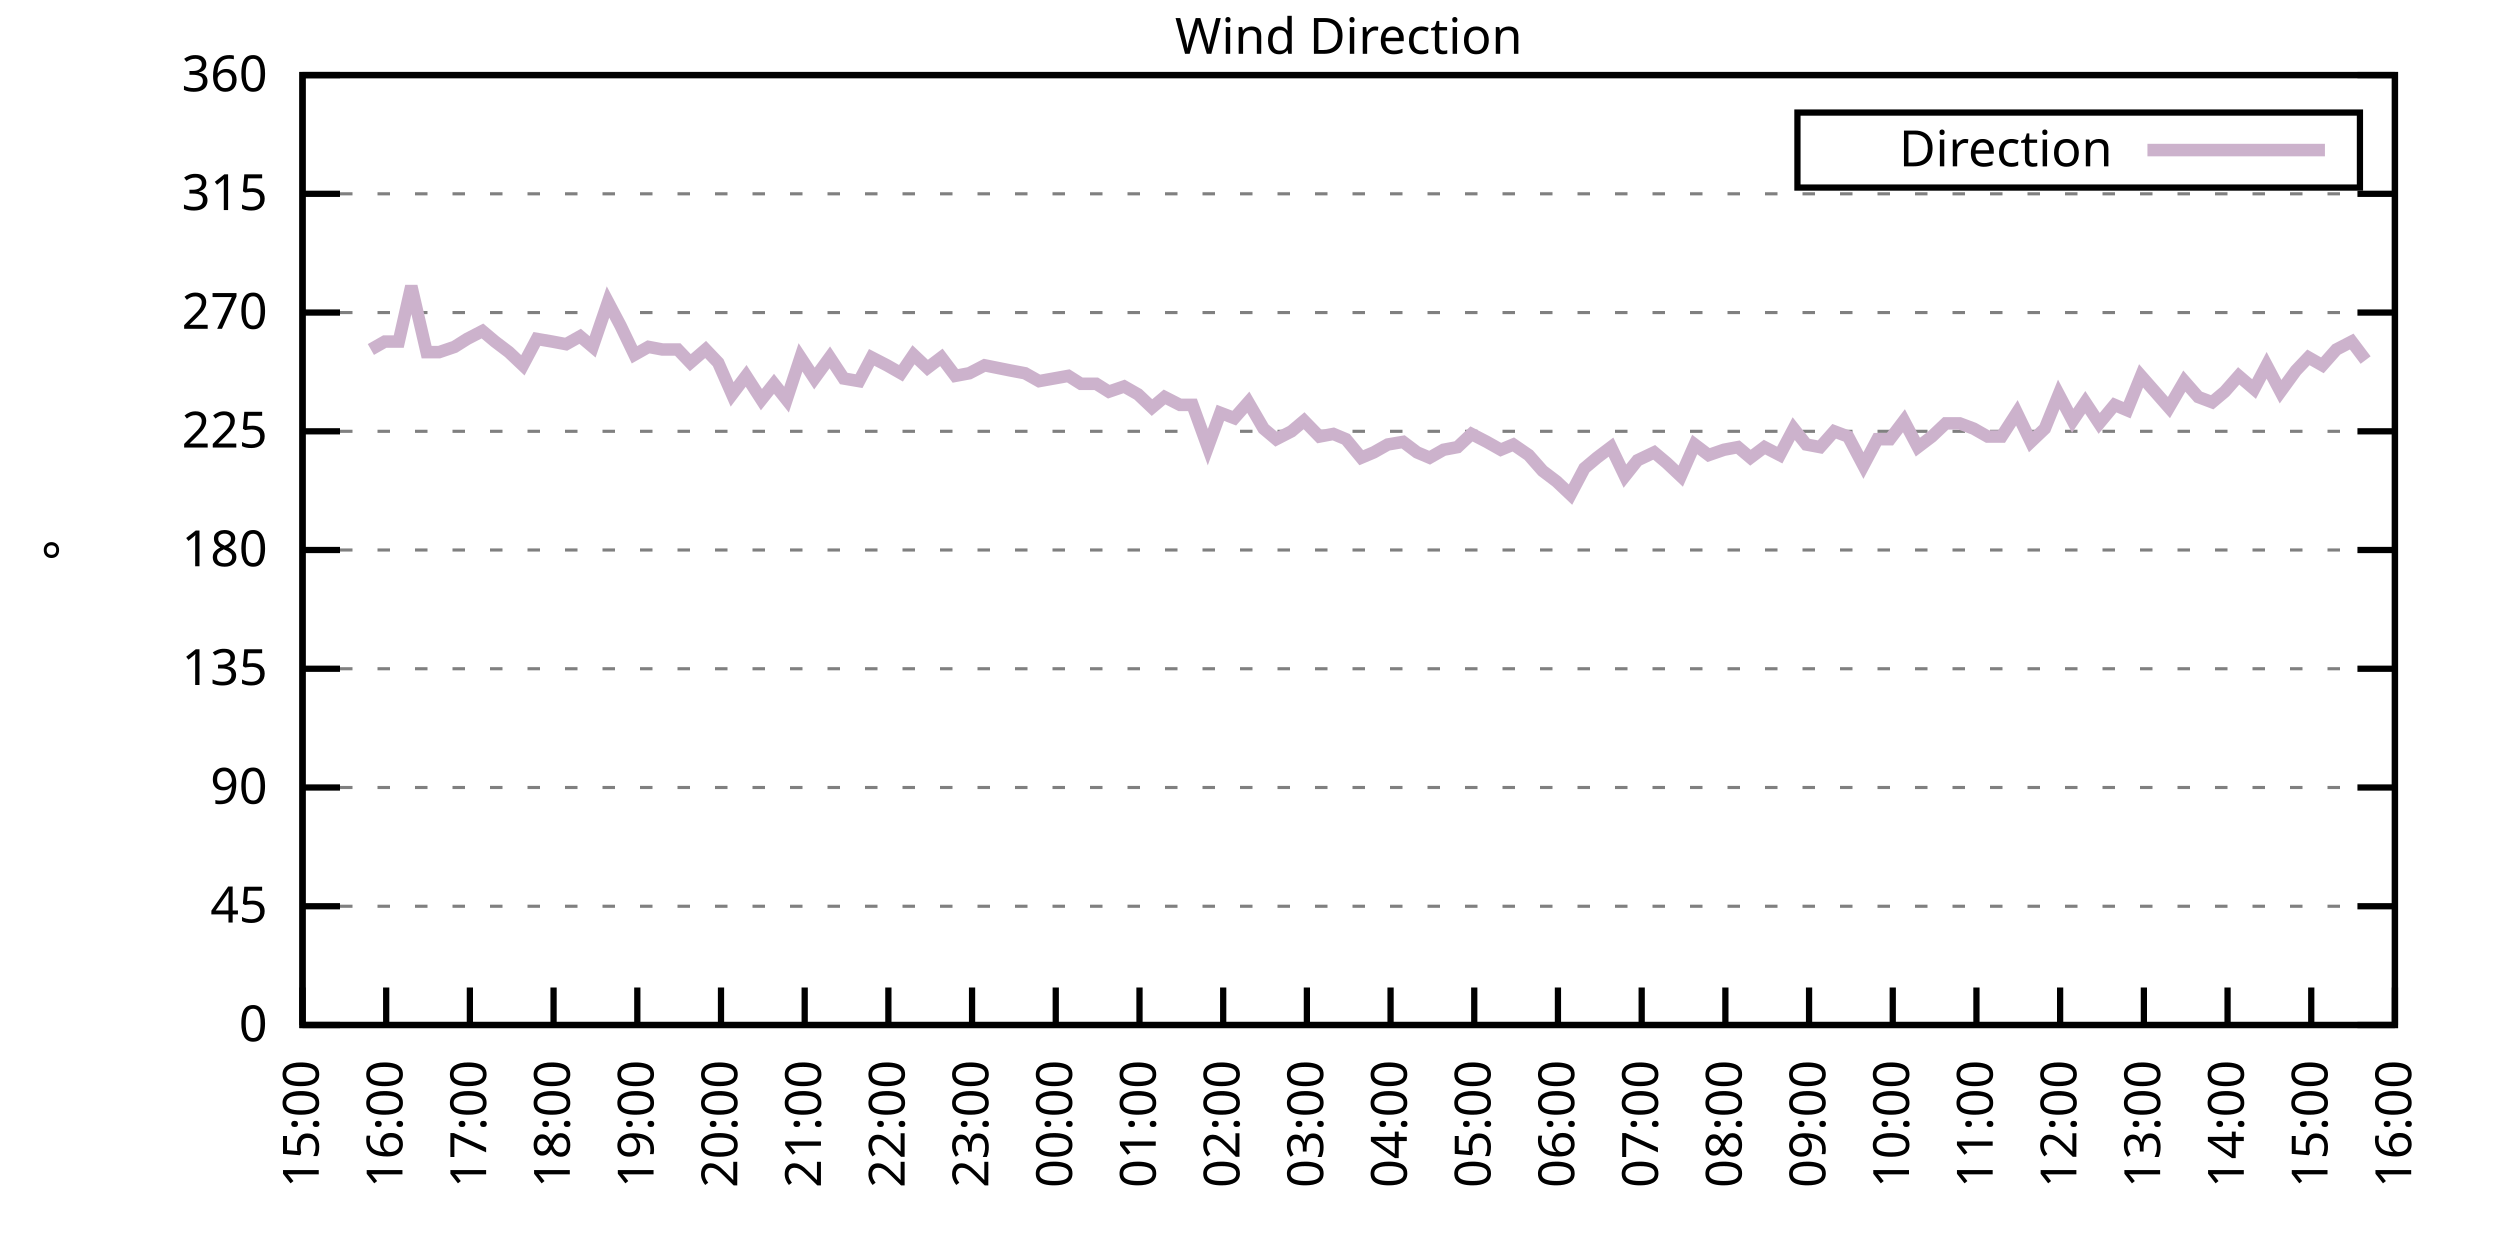
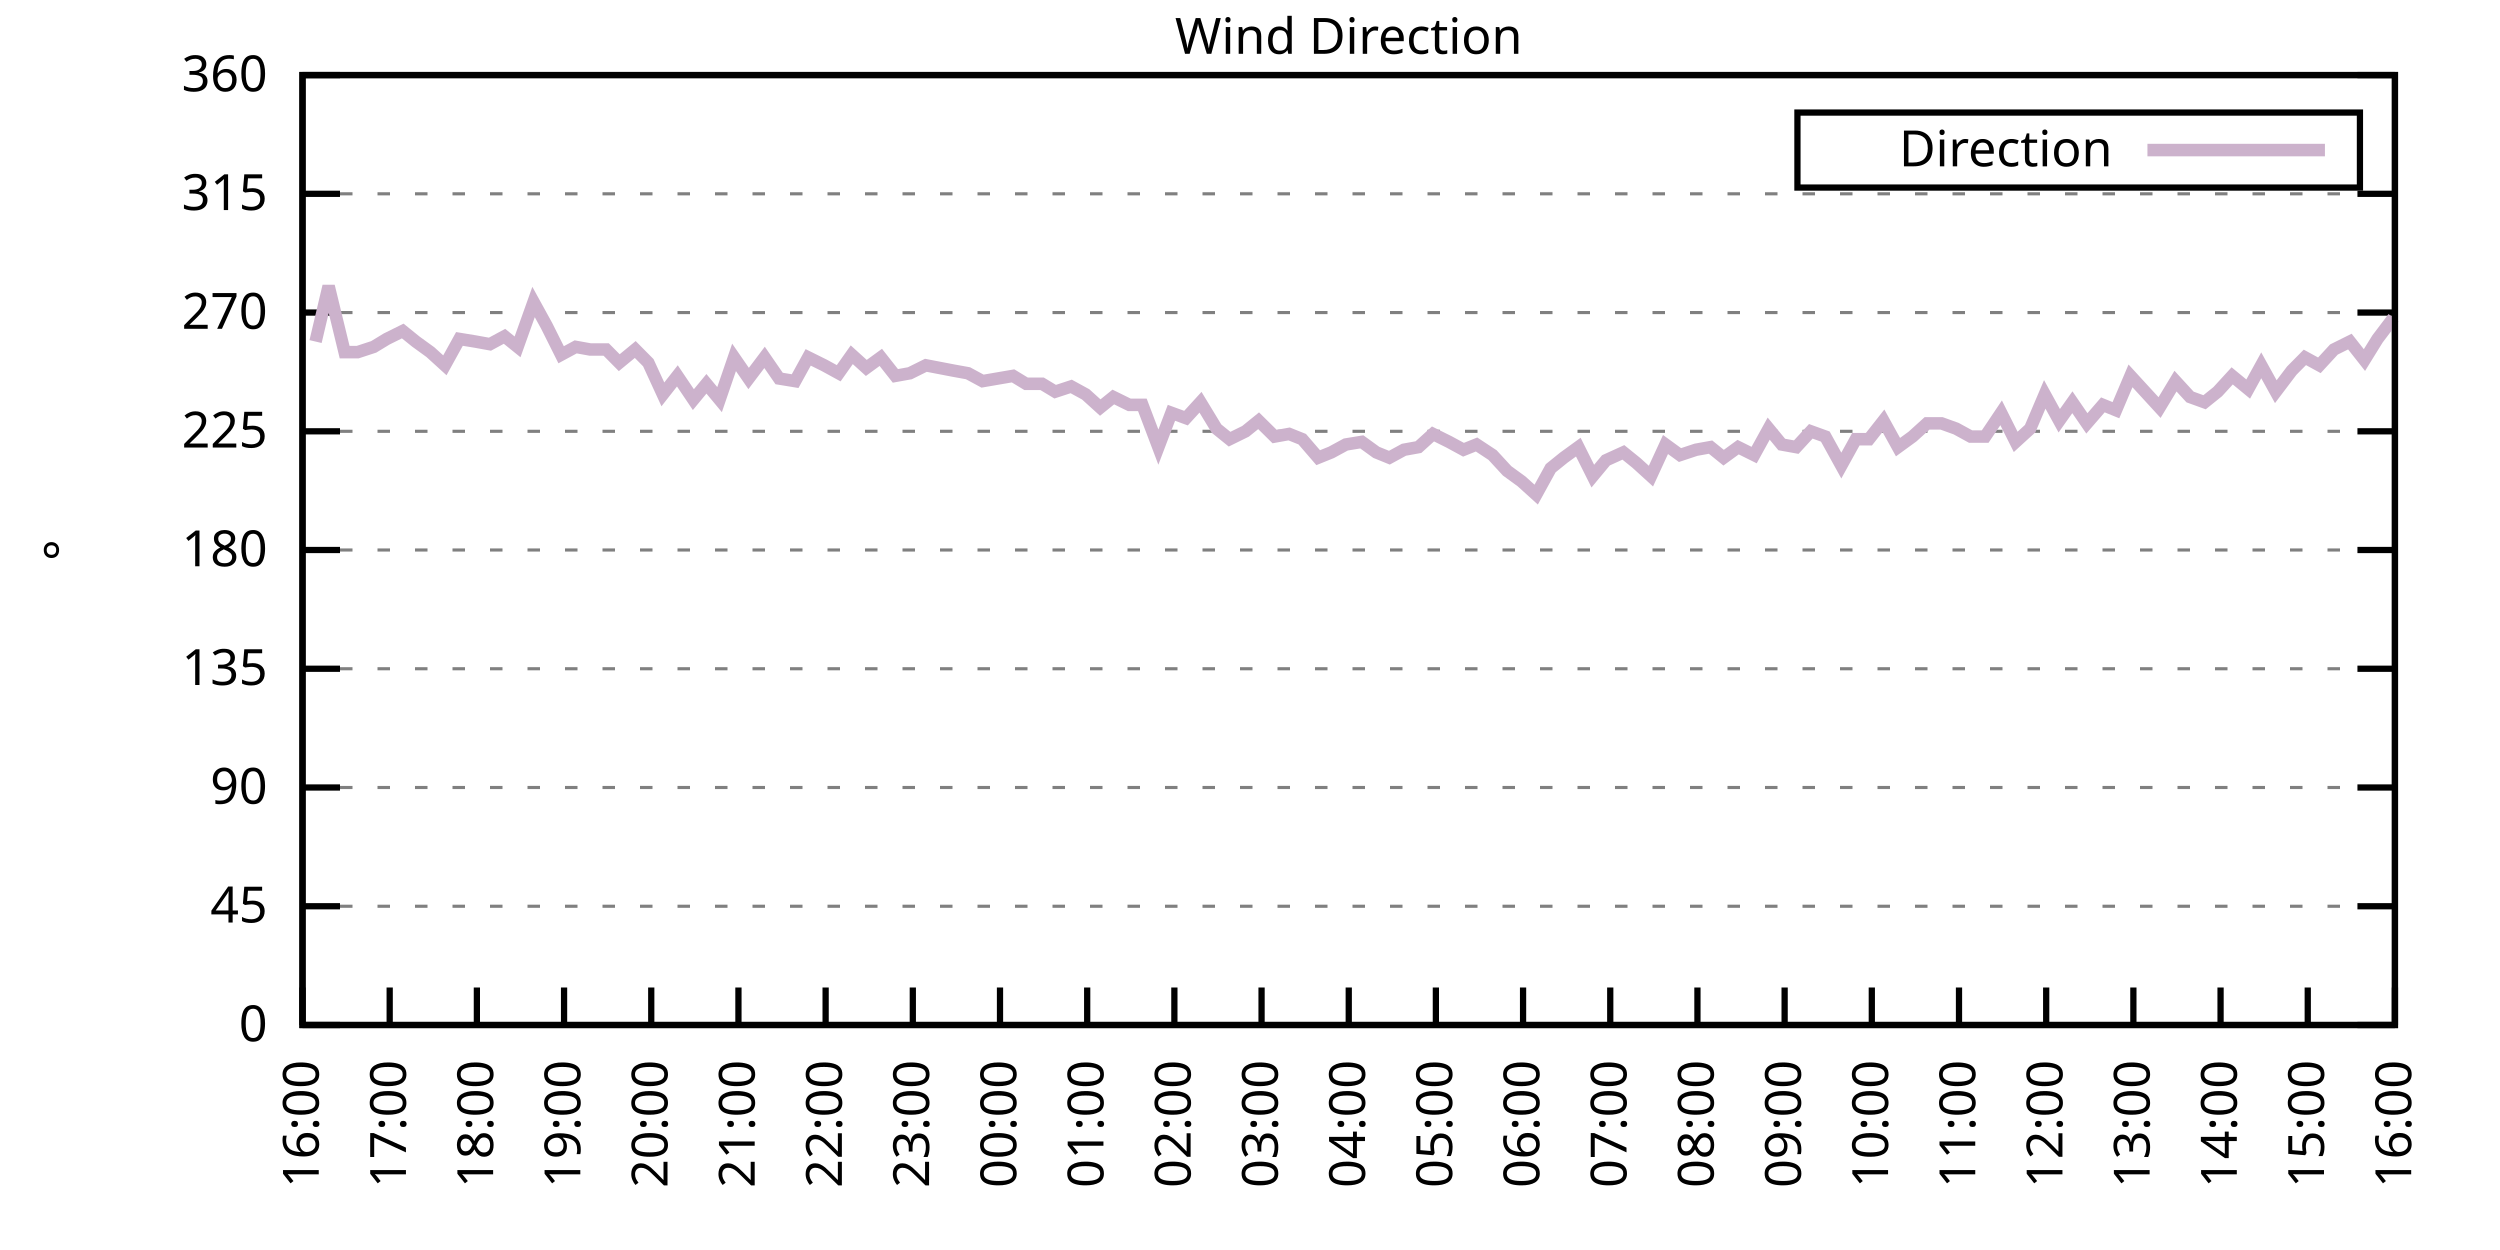
<svg xmlns="http://www.w3.org/2000/svg" xmlns:xlink="http://www.w3.org/1999/xlink" width="400" height="200" viewBox="0 0 400 200">
  <g id="gnuplot_canvas">
    <rect x="0" y="0" width="400" height="200" fill="none" />
    <defs>
      <circle id="gpDot" r="0.5" stroke-width="0.5" stroke="currentColor" />
      <path id="gpPt0" stroke-width="0.333" stroke="currentColor" d="M-1,0 h2 M0,-1 v2" />
      <path id="gpPt1" stroke-width="0.333" stroke="currentColor" d="M-1,-1 L1,1 M1,-1 L-1,1" />
      <path id="gpPt2" stroke-width="0.333" stroke="currentColor" d="M-1,0 L1,0 M0,-1 L0,1 M-1,-1 L1,1 M-1,1 L1,-1" />
      <rect id="gpPt3" stroke-width="0.333" stroke="currentColor" x="-1" y="-1" width="2" height="2" />
      <rect id="gpPt4" stroke-width="0.333" stroke="currentColor" fill="currentColor" x="-1" y="-1" width="2" height="2" />
      <circle id="gpPt5" stroke-width="0.333" stroke="currentColor" cx="0" cy="0" r="1" />
      <use xlink:href="#gpPt5" id="gpPt6" fill="currentColor" stroke="none" />
      <path id="gpPt7" stroke-width="0.333" stroke="currentColor" d="M0,-1.33 L-1.33,0.67 L1.33,0.67 z" />
      <use xlink:href="#gpPt7" id="gpPt8" fill="currentColor" stroke="none" />
      <use xlink:href="#gpPt7" id="gpPt9" stroke="currentColor" transform="rotate(180)" />
      <use xlink:href="#gpPt9" id="gpPt10" fill="currentColor" stroke="none" />
      <use xlink:href="#gpPt3" id="gpPt11" stroke="currentColor" transform="rotate(45)" />
      <use xlink:href="#gpPt11" id="gpPt12" fill="currentColor" stroke="none" />
      <path id="gpPt13" stroke-width="0.333" stroke="currentColor" d="M0,1.330 L1.265,0.411 L0.782,-1.067 L-0.782,-1.076 L-1.265,0.411 z" />
      <use xlink:href="#gpPt13" id="gpPt14" fill="currentColor" stroke="none" />
      <filter id="textbox" filterUnits="objectBoundingBox" x="0" y="0" height="1" width="1">
        <feFlood flood-color="white" flood-opacity="1" result="bgnd" />
        <feComposite in="SourceGraphic" in2="bgnd" operator="atop" />
      </filter>
      <filter id="greybox" filterUnits="objectBoundingBox" x="0" y="0" height="1" width="1">
        <feFlood flood-color="lightgrey" flood-opacity="1" result="grey" />
        <feComposite in="SourceGraphic" in2="grey" operator="atop" />
      </filter>
    </defs>
    <g fill="none" color="white" stroke="currentColor" stroke-width="1.00" stroke-linecap="butt" stroke-linejoin="miter">
</g>
    <g fill="none" color="black" stroke="currentColor" stroke-width="1.00" stroke-linecap="butt" stroke-linejoin="miter">
      <g stroke="none" shape-rendering="crispEdges">
        <polygon fill="rgb(255, 255, 255)" points="48.40,164.00 383.18,164.00 383.18,12.02 48.40,12.02 " />
      </g>
    </g>
    <g fill="none" color="black" stroke="currentColor" stroke-width="1.00" stroke-linecap="butt" stroke-linejoin="miter">
</g>
    <g fill="none" color="black" stroke="black" stroke-width="0.50" stroke-linecap="butt" stroke-linejoin="miter">
</g>
    <g fill="none" color="gray" stroke="currentColor" stroke-width="0.50" stroke-linecap="butt" stroke-linejoin="miter">
      <path stroke="gray" stroke-dasharray="2,4" class="gridline" d="M48.40,164.00 L383.19,164.00  " />
    </g>
    <g fill="none" color="gray" stroke="gray" stroke-width="1.00" stroke-linecap="butt" stroke-linejoin="miter">
</g>
    <g fill="none" color="black" stroke="currentColor" stroke-width="1.00" stroke-linecap="butt" stroke-linejoin="miter">
      <path stroke="black" d="M48.40,164.00 L54.40,164.00 M383.19,164.00 L377.19,164.00  " />
      <g transform="translate(42.80,166.60)" stroke="none" fill="black" font-family="Sans" font-size="8.00" text-anchor="end">
        <text>
          <tspan font-family="Sans"> 0</tspan>
        </text>
      </g>
    </g>
    <g fill="none" color="black" stroke="currentColor" stroke-width="1.00" stroke-linecap="butt" stroke-linejoin="miter">
</g>
    <g fill="none" color="black" stroke="black" stroke-width="0.50" stroke-linecap="butt" stroke-linejoin="miter">
</g>
    <g fill="none" color="gray" stroke="currentColor" stroke-width="0.50" stroke-linecap="butt" stroke-linejoin="miter">
      <path stroke="gray" stroke-dasharray="2,4" class="gridline" d="M48.40,145.00 L383.19,145.00  " />
    </g>
    <g fill="none" color="gray" stroke="gray" stroke-width="1.00" stroke-linecap="butt" stroke-linejoin="miter">
</g>
    <g fill="none" color="black" stroke="currentColor" stroke-width="1.00" stroke-linecap="butt" stroke-linejoin="miter">
      <path stroke="black" d="M48.40,145.00 L54.40,145.00 M383.19,145.00 L377.19,145.00  " />
      <g transform="translate(42.80,147.60)" stroke="none" fill="black" font-family="Sans" font-size="8.00" text-anchor="end">
        <text>
          <tspan font-family="Sans"> 45</tspan>
        </text>
      </g>
    </g>
    <g fill="none" color="black" stroke="currentColor" stroke-width="1.00" stroke-linecap="butt" stroke-linejoin="miter">
</g>
    <g fill="none" color="black" stroke="black" stroke-width="0.50" stroke-linecap="butt" stroke-linejoin="miter">
</g>
    <g fill="none" color="gray" stroke="currentColor" stroke-width="0.50" stroke-linecap="butt" stroke-linejoin="miter">
      <path stroke="gray" stroke-dasharray="2,4" class="gridline" d="M48.40,126.00 L383.19,126.00  " />
    </g>
    <g fill="none" color="gray" stroke="gray" stroke-width="1.00" stroke-linecap="butt" stroke-linejoin="miter">
</g>
    <g fill="none" color="black" stroke="currentColor" stroke-width="1.00" stroke-linecap="butt" stroke-linejoin="miter">
      <path stroke="black" d="M48.40,126.00 L54.40,126.00 M383.19,126.00 L377.19,126.00  " />
      <g transform="translate(42.80,128.60)" stroke="none" fill="black" font-family="Sans" font-size="8.00" text-anchor="end">
        <text>
          <tspan font-family="Sans"> 90</tspan>
        </text>
      </g>
    </g>
    <g fill="none" color="black" stroke="currentColor" stroke-width="1.00" stroke-linecap="butt" stroke-linejoin="miter">
</g>
    <g fill="none" color="black" stroke="black" stroke-width="0.50" stroke-linecap="butt" stroke-linejoin="miter">
</g>
    <g fill="none" color="gray" stroke="currentColor" stroke-width="0.50" stroke-linecap="butt" stroke-linejoin="miter">
      <path stroke="gray" stroke-dasharray="2,4" class="gridline" d="M48.40,107.00 L383.19,107.00  " />
    </g>
    <g fill="none" color="gray" stroke="gray" stroke-width="1.00" stroke-linecap="butt" stroke-linejoin="miter">
</g>
    <g fill="none" color="black" stroke="currentColor" stroke-width="1.00" stroke-linecap="butt" stroke-linejoin="miter">
      <path stroke="black" d="M48.40,107.00 L54.40,107.00 M383.19,107.00 L377.19,107.00  " />
      <g transform="translate(42.80,109.60)" stroke="none" fill="black" font-family="Sans" font-size="8.00" text-anchor="end">
        <text>
          <tspan font-family="Sans"> 135</tspan>
        </text>
      </g>
    </g>
    <g fill="none" color="black" stroke="currentColor" stroke-width="1.00" stroke-linecap="butt" stroke-linejoin="miter">
</g>
    <g fill="none" color="black" stroke="black" stroke-width="0.50" stroke-linecap="butt" stroke-linejoin="miter">
</g>
    <g fill="none" color="gray" stroke="currentColor" stroke-width="0.50" stroke-linecap="butt" stroke-linejoin="miter">
      <path stroke="gray" stroke-dasharray="2,4" class="gridline" d="M48.40,88.00 L383.19,88.00  " />
    </g>
    <g fill="none" color="gray" stroke="gray" stroke-width="1.00" stroke-linecap="butt" stroke-linejoin="miter">
</g>
    <g fill="none" color="black" stroke="currentColor" stroke-width="1.00" stroke-linecap="butt" stroke-linejoin="miter">
      <path stroke="black" d="M48.40,88.00 L54.40,88.00 M383.19,88.00 L377.19,88.00  " />
      <g transform="translate(42.80,90.60)" stroke="none" fill="black" font-family="Sans" font-size="8.00" text-anchor="end">
        <text>
          <tspan font-family="Sans"> 180</tspan>
        </text>
      </g>
    </g>
    <g fill="none" color="black" stroke="currentColor" stroke-width="1.00" stroke-linecap="butt" stroke-linejoin="miter">
</g>
    <g fill="none" color="black" stroke="black" stroke-width="0.50" stroke-linecap="butt" stroke-linejoin="miter">
</g>
    <g fill="none" color="gray" stroke="currentColor" stroke-width="0.50" stroke-linecap="butt" stroke-linejoin="miter">
      <path stroke="gray" stroke-dasharray="2,4" class="gridline" d="M48.40,69.01 L383.19,69.01  " />
    </g>
    <g fill="none" color="gray" stroke="gray" stroke-width="1.00" stroke-linecap="butt" stroke-linejoin="miter">
</g>
    <g fill="none" color="black" stroke="currentColor" stroke-width="1.00" stroke-linecap="butt" stroke-linejoin="miter">
      <path stroke="black" d="M48.40,69.01 L54.40,69.01 M383.19,69.01 L377.19,69.01  " />
      <g transform="translate(42.80,71.61)" stroke="none" fill="black" font-family="Sans" font-size="8.00" text-anchor="end">
        <text>
          <tspan font-family="Sans"> 225</tspan>
        </text>
      </g>
    </g>
    <g fill="none" color="black" stroke="currentColor" stroke-width="1.00" stroke-linecap="butt" stroke-linejoin="miter">
</g>
    <g fill="none" color="black" stroke="black" stroke-width="0.50" stroke-linecap="butt" stroke-linejoin="miter">
</g>
    <g fill="none" color="gray" stroke="currentColor" stroke-width="0.50" stroke-linecap="butt" stroke-linejoin="miter">
      <path stroke="gray" stroke-dasharray="2,4" class="gridline" d="M48.40,50.01 L383.19,50.01  " />
    </g>
    <g fill="none" color="gray" stroke="gray" stroke-width="1.00" stroke-linecap="butt" stroke-linejoin="miter">
</g>
    <g fill="none" color="black" stroke="currentColor" stroke-width="1.00" stroke-linecap="butt" stroke-linejoin="miter">
      <path stroke="black" d="M48.40,50.01 L54.40,50.01 M383.19,50.01 L377.19,50.01  " />
      <g transform="translate(42.80,52.61)" stroke="none" fill="black" font-family="Sans" font-size="8.00" text-anchor="end">
        <text>
          <tspan font-family="Sans"> 270</tspan>
        </text>
      </g>
    </g>
    <g fill="none" color="black" stroke="currentColor" stroke-width="1.00" stroke-linecap="butt" stroke-linejoin="miter">
</g>
    <g fill="none" color="black" stroke="black" stroke-width="0.50" stroke-linecap="butt" stroke-linejoin="miter">
</g>
    <g fill="none" color="gray" stroke="currentColor" stroke-width="0.50" stroke-linecap="butt" stroke-linejoin="miter">
      <path stroke="gray" stroke-dasharray="2,4" class="gridline" d="M48.40,31.01 L383.19,31.01  " />
    </g>
    <g fill="none" color="gray" stroke="gray" stroke-width="1.00" stroke-linecap="butt" stroke-linejoin="miter">
</g>
    <g fill="none" color="black" stroke="currentColor" stroke-width="1.00" stroke-linecap="butt" stroke-linejoin="miter">
      <path stroke="black" d="M48.40,31.01 L54.40,31.01 M383.19,31.01 L377.19,31.01  " />
      <g transform="translate(42.80,33.61)" stroke="none" fill="black" font-family="Sans" font-size="8.00" text-anchor="end">
        <text>
          <tspan font-family="Sans"> 315</tspan>
        </text>
      </g>
    </g>
    <g fill="none" color="black" stroke="currentColor" stroke-width="1.00" stroke-linecap="butt" stroke-linejoin="miter">
</g>
    <g fill="none" color="black" stroke="black" stroke-width="0.50" stroke-linecap="butt" stroke-linejoin="miter">
</g>
    <g fill="none" color="gray" stroke="currentColor" stroke-width="0.50" stroke-linecap="butt" stroke-linejoin="miter">
      <path stroke="gray" stroke-dasharray="2,4" class="gridline" d="M48.40,12.01 L383.19,12.01  " />
    </g>
    <g fill="none" color="gray" stroke="gray" stroke-width="1.00" stroke-linecap="butt" stroke-linejoin="miter">
</g>
    <g fill="none" color="black" stroke="currentColor" stroke-width="1.00" stroke-linecap="butt" stroke-linejoin="miter">
      <path stroke="black" d="M48.40,12.01 L54.40,12.01 M383.19,12.01 L377.19,12.01  " />
      <g transform="translate(42.80,14.61)" stroke="none" fill="black" font-family="Sans" font-size="8.00" text-anchor="end">
        <text>
          <tspan font-family="Sans"> 360</tspan>
        </text>
      </g>
    </g>
    <g fill="none" color="black" stroke="currentColor" stroke-width="1.00" stroke-linecap="butt" stroke-linejoin="miter">
      <path stroke="black" d="M48.40,164.00 L48.40,158.00  " />
      <g transform="translate(51.00,169.60) rotate(270.00)" stroke="none" fill="black" font-family="Sans" font-size="8.00" text-anchor="end">
        <text>
-           <tspan font-family="Sans">15:00</tspan>
-         </text>
-       </g>
-     </g>
-     <g fill="none" color="black" stroke="currentColor" stroke-width="1.00" stroke-linecap="butt" stroke-linejoin="miter">
-       <path stroke="black" d="M61.79,164.00 L61.79,158.00  " />
-       <g transform="translate(64.39,169.60) rotate(270.00)" stroke="none" fill="black" font-family="Sans" font-size="8.00" text-anchor="end">
-         <text>
          <tspan font-family="Sans">16:00</tspan>
        </text>
      </g>
    </g>
    <g fill="none" color="black" stroke="currentColor" stroke-width="1.00" stroke-linecap="butt" stroke-linejoin="miter">
-       <path stroke="black" d="M75.18,164.00 L75.18,158.00  " />
-       <g transform="translate(77.78,169.60) rotate(270.00)" stroke="none" fill="black" font-family="Sans" font-size="8.00" text-anchor="end">
+       <path stroke="black" d="M62.35,164.00 L62.35,158.00  " />
+       <g transform="translate(64.95,169.60) rotate(270.00)" stroke="none" fill="black" font-family="Sans" font-size="8.00" text-anchor="end">
        <text>
          <tspan font-family="Sans">17:00</tspan>
        </text>
      </g>
    </g>
    <g fill="none" color="black" stroke="currentColor" stroke-width="1.00" stroke-linecap="butt" stroke-linejoin="miter">
-       <path stroke="black" d="M88.57,164.00 L88.57,158.00  " />
-       <g transform="translate(91.17,169.60) rotate(270.00)" stroke="none" fill="black" font-family="Sans" font-size="8.00" text-anchor="end">
+       <path stroke="black" d="M76.30,164.00 L76.30,158.00  " />
+       <g transform="translate(78.90,169.60) rotate(270.00)" stroke="none" fill="black" font-family="Sans" font-size="8.00" text-anchor="end">
        <text>
          <tspan font-family="Sans">18:00</tspan>
        </text>
      </g>
    </g>
    <g fill="none" color="black" stroke="currentColor" stroke-width="1.00" stroke-linecap="butt" stroke-linejoin="miter">
-       <path stroke="black" d="M101.97,164.00 L101.97,158.00  " />
-       <g transform="translate(104.57,169.60) rotate(270.00)" stroke="none" fill="black" font-family="Sans" font-size="8.00" text-anchor="end">
+       <path stroke="black" d="M90.25,164.00 L90.25,158.00  " />
+       <g transform="translate(92.85,169.60) rotate(270.00)" stroke="none" fill="black" font-family="Sans" font-size="8.00" text-anchor="end">
        <text>
          <tspan font-family="Sans">19:00</tspan>
        </text>
      </g>
    </g>
    <g fill="none" color="black" stroke="currentColor" stroke-width="1.00" stroke-linecap="butt" stroke-linejoin="miter">
-       <path stroke="black" d="M115.36,164.00 L115.36,158.00  " />
-       <g transform="translate(117.96,169.60) rotate(270.00)" stroke="none" fill="black" font-family="Sans" font-size="8.00" text-anchor="end">
+       <path stroke="black" d="M104.20,164.00 L104.20,158.00  " />
+       <g transform="translate(106.80,169.60) rotate(270.00)" stroke="none" fill="black" font-family="Sans" font-size="8.00" text-anchor="end">
        <text>
          <tspan font-family="Sans">20:00</tspan>
        </text>
      </g>
    </g>
    <g fill="none" color="black" stroke="currentColor" stroke-width="1.00" stroke-linecap="butt" stroke-linejoin="miter">
-       <path stroke="black" d="M128.75,164.00 L128.75,158.00  " />
-       <g transform="translate(131.35,169.60) rotate(270.00)" stroke="none" fill="black" font-family="Sans" font-size="8.00" text-anchor="end">
+       <path stroke="black" d="M118.15,164.00 L118.15,158.00  " />
+       <g transform="translate(120.75,169.60) rotate(270.00)" stroke="none" fill="black" font-family="Sans" font-size="8.00" text-anchor="end">
        <text>
          <tspan font-family="Sans">21:00</tspan>
        </text>
      </g>
    </g>
    <g fill="none" color="black" stroke="currentColor" stroke-width="1.00" stroke-linecap="butt" stroke-linejoin="miter">
-       <path stroke="black" d="M142.14,164.00 L142.14,158.00  " />
-       <g transform="translate(144.74,169.60) rotate(270.00)" stroke="none" fill="black" font-family="Sans" font-size="8.00" text-anchor="end">
+       <path stroke="black" d="M132.10,164.00 L132.10,158.00  " />
+       <g transform="translate(134.70,169.60) rotate(270.00)" stroke="none" fill="black" font-family="Sans" font-size="8.00" text-anchor="end">
        <text>
          <tspan font-family="Sans">22:00</tspan>
        </text>
      </g>
    </g>
    <g fill="none" color="black" stroke="currentColor" stroke-width="1.00" stroke-linecap="butt" stroke-linejoin="miter">
-       <path stroke="black" d="M155.53,164.00 L155.53,158.00  " />
-       <g transform="translate(158.13,169.60) rotate(270.00)" stroke="none" fill="black" font-family="Sans" font-size="8.00" text-anchor="end">
+       <path stroke="black" d="M146.05,164.00 L146.05,158.00  " />
+       <g transform="translate(148.65,169.60) rotate(270.00)" stroke="none" fill="black" font-family="Sans" font-size="8.00" text-anchor="end">
        <text>
          <tspan font-family="Sans">23:00</tspan>
        </text>
      </g>
    </g>
    <g fill="none" color="black" stroke="currentColor" stroke-width="1.00" stroke-linecap="butt" stroke-linejoin="miter">
-       <path stroke="black" d="M168.92,164.00 L168.92,158.00  " />
-       <g transform="translate(171.52,169.60) rotate(270.00)" stroke="none" fill="black" font-family="Sans" font-size="8.00" text-anchor="end">
+       <path stroke="black" d="M160.00,164.00 L160.00,158.00  " />
+       <g transform="translate(162.60,169.60) rotate(270.00)" stroke="none" fill="black" font-family="Sans" font-size="8.00" text-anchor="end">
        <text>
          <tspan font-family="Sans">00:00</tspan>
        </text>
      </g>
    </g>
    <g fill="none" color="black" stroke="currentColor" stroke-width="1.00" stroke-linecap="butt" stroke-linejoin="miter">
-       <path stroke="black" d="M182.32,164.00 L182.32,158.00  " />
-       <g transform="translate(184.92,169.60) rotate(270.00)" stroke="none" fill="black" font-family="Sans" font-size="8.00" text-anchor="end">
+       <path stroke="black" d="M173.95,164.00 L173.95,158.00  " />
+       <g transform="translate(176.55,169.60) rotate(270.00)" stroke="none" fill="black" font-family="Sans" font-size="8.00" text-anchor="end">
        <text>
          <tspan font-family="Sans">01:00</tspan>
        </text>
      </g>
    </g>
    <g fill="none" color="black" stroke="currentColor" stroke-width="1.00" stroke-linecap="butt" stroke-linejoin="miter">
-       <path stroke="black" d="M195.71,164.00 L195.71,158.00  " />
-       <g transform="translate(198.31,169.60) rotate(270.00)" stroke="none" fill="black" font-family="Sans" font-size="8.00" text-anchor="end">
+       <path stroke="black" d="M187.90,164.00 L187.90,158.00  " />
+       <g transform="translate(190.50,169.60) rotate(270.00)" stroke="none" fill="black" font-family="Sans" font-size="8.00" text-anchor="end">
        <text>
          <tspan font-family="Sans">02:00</tspan>
        </text>
      </g>
    </g>
    <g fill="none" color="black" stroke="currentColor" stroke-width="1.00" stroke-linecap="butt" stroke-linejoin="miter">
-       <path stroke="black" d="M209.10,164.00 L209.10,158.00  " />
-       <g transform="translate(211.70,169.60) rotate(270.00)" stroke="none" fill="black" font-family="Sans" font-size="8.00" text-anchor="end">
+       <path stroke="black" d="M201.85,164.00 L201.85,158.00  " />
+       <g transform="translate(204.45,169.60) rotate(270.00)" stroke="none" fill="black" font-family="Sans" font-size="8.00" text-anchor="end">
        <text>
          <tspan font-family="Sans">03:00</tspan>
        </text>
      </g>
    </g>
    <g fill="none" color="black" stroke="currentColor" stroke-width="1.00" stroke-linecap="butt" stroke-linejoin="miter">
-       <path stroke="black" d="M222.49,164.00 L222.49,158.00  " />
-       <g transform="translate(225.09,169.60) rotate(270.00)" stroke="none" fill="black" font-family="Sans" font-size="8.00" text-anchor="end">
+       <path stroke="black" d="M215.80,164.00 L215.80,158.00  " />
+       <g transform="translate(218.40,169.60) rotate(270.00)" stroke="none" fill="black" font-family="Sans" font-size="8.00" text-anchor="end">
        <text>
          <tspan font-family="Sans">04:00</tspan>
        </text>
      </g>
    </g>
    <g fill="none" color="black" stroke="currentColor" stroke-width="1.00" stroke-linecap="butt" stroke-linejoin="miter">
-       <path stroke="black" d="M235.88,164.00 L235.88,158.00  " />
-       <g transform="translate(238.48,169.60) rotate(270.00)" stroke="none" fill="black" font-family="Sans" font-size="8.00" text-anchor="end">
+       <path stroke="black" d="M229.74,164.00 L229.74,158.00  " />
+       <g transform="translate(232.34,169.60) rotate(270.00)" stroke="none" fill="black" font-family="Sans" font-size="8.00" text-anchor="end">
        <text>
          <tspan font-family="Sans">05:00</tspan>
        </text>
      </g>
    </g>
    <g fill="none" color="black" stroke="currentColor" stroke-width="1.00" stroke-linecap="butt" stroke-linejoin="miter">
-       <path stroke="black" d="M249.27,164.00 L249.27,158.00  " />
-       <g transform="translate(251.87,169.60) rotate(270.00)" stroke="none" fill="black" font-family="Sans" font-size="8.00" text-anchor="end">
+       <path stroke="black" d="M243.69,164.00 L243.69,158.00  " />
+       <g transform="translate(246.29,169.60) rotate(270.00)" stroke="none" fill="black" font-family="Sans" font-size="8.00" text-anchor="end">
        <text>
          <tspan font-family="Sans">06:00</tspan>
        </text>
      </g>
    </g>
    <g fill="none" color="black" stroke="currentColor" stroke-width="1.00" stroke-linecap="butt" stroke-linejoin="miter">
-       <path stroke="black" d="M262.67,164.00 L262.67,158.00  " />
-       <g transform="translate(265.27,169.60) rotate(270.00)" stroke="none" fill="black" font-family="Sans" font-size="8.00" text-anchor="end">
+       <path stroke="black" d="M257.64,164.00 L257.64,158.00  " />
+       <g transform="translate(260.24,169.60) rotate(270.00)" stroke="none" fill="black" font-family="Sans" font-size="8.00" text-anchor="end">
        <text>
          <tspan font-family="Sans">07:00</tspan>
        </text>
      </g>
    </g>
    <g fill="none" color="black" stroke="currentColor" stroke-width="1.00" stroke-linecap="butt" stroke-linejoin="miter">
-       <path stroke="black" d="M276.06,164.00 L276.06,158.00  " />
-       <g transform="translate(278.66,169.60) rotate(270.00)" stroke="none" fill="black" font-family="Sans" font-size="8.00" text-anchor="end">
+       <path stroke="black" d="M271.59,164.00 L271.59,158.00  " />
+       <g transform="translate(274.19,169.60) rotate(270.00)" stroke="none" fill="black" font-family="Sans" font-size="8.00" text-anchor="end">
        <text>
          <tspan font-family="Sans">08:00</tspan>
        </text>
      </g>
    </g>
    <g fill="none" color="black" stroke="currentColor" stroke-width="1.00" stroke-linecap="butt" stroke-linejoin="miter">
-       <path stroke="black" d="M289.45,164.00 L289.45,158.00  " />
-       <g transform="translate(292.05,169.60) rotate(270.00)" stroke="none" fill="black" font-family="Sans" font-size="8.00" text-anchor="end">
+       <path stroke="black" d="M285.54,164.00 L285.54,158.00  " />
+       <g transform="translate(288.14,169.60) rotate(270.00)" stroke="none" fill="black" font-family="Sans" font-size="8.00" text-anchor="end">
        <text>
          <tspan font-family="Sans">09:00</tspan>
        </text>
      </g>
    </g>
    <g fill="none" color="black" stroke="currentColor" stroke-width="1.00" stroke-linecap="butt" stroke-linejoin="miter">
-       <path stroke="black" d="M302.84,164.00 L302.84,158.00  " />
-       <g transform="translate(305.44,169.60) rotate(270.00)" stroke="none" fill="black" font-family="Sans" font-size="8.00" text-anchor="end">
+       <path stroke="black" d="M299.49,164.00 L299.49,158.00  " />
+       <g transform="translate(302.09,169.60) rotate(270.00)" stroke="none" fill="black" font-family="Sans" font-size="8.00" text-anchor="end">
        <text>
          <tspan font-family="Sans">10:00</tspan>
        </text>
      </g>
    </g>
    <g fill="none" color="black" stroke="currentColor" stroke-width="1.00" stroke-linecap="butt" stroke-linejoin="miter">
-       <path stroke="black" d="M316.23,164.00 L316.23,158.00  " />
-       <g transform="translate(318.83,169.60) rotate(270.00)" stroke="none" fill="black" font-family="Sans" font-size="8.00" text-anchor="end">
+       <path stroke="black" d="M313.44,164.00 L313.44,158.00  " />
+       <g transform="translate(316.04,169.60) rotate(270.00)" stroke="none" fill="black" font-family="Sans" font-size="8.00" text-anchor="end">
        <text>
          <tspan font-family="Sans">11:00</tspan>
        </text>
      </g>
    </g>
    <g fill="none" color="black" stroke="currentColor" stroke-width="1.00" stroke-linecap="butt" stroke-linejoin="miter">
-       <path stroke="black" d="M329.62,164.00 L329.62,158.00  " />
-       <g transform="translate(332.22,169.60) rotate(270.00)" stroke="none" fill="black" font-family="Sans" font-size="8.00" text-anchor="end">
+       <path stroke="black" d="M327.39,164.00 L327.39,158.00  " />
+       <g transform="translate(329.99,169.60) rotate(270.00)" stroke="none" fill="black" font-family="Sans" font-size="8.00" text-anchor="end">
        <text>
          <tspan font-family="Sans">12:00</tspan>
        </text>
      </g>
    </g>
    <g fill="none" color="black" stroke="currentColor" stroke-width="1.00" stroke-linecap="butt" stroke-linejoin="miter">
-       <path stroke="black" d="M343.02,164.00 L343.02,158.00  " />
-       <g transform="translate(345.62,169.60) rotate(270.00)" stroke="none" fill="black" font-family="Sans" font-size="8.00" text-anchor="end">
+       <path stroke="black" d="M341.34,164.00 L341.34,158.00  " />
+       <g transform="translate(343.94,169.60) rotate(270.00)" stroke="none" fill="black" font-family="Sans" font-size="8.00" text-anchor="end">
        <text>
          <tspan font-family="Sans">13:00</tspan>
        </text>
      </g>
    </g>
    <g fill="none" color="black" stroke="currentColor" stroke-width="1.00" stroke-linecap="butt" stroke-linejoin="miter">
-       <path stroke="black" d="M356.41,164.00 L356.41,158.00  " />
-       <g transform="translate(359.01,169.60) rotate(270.00)" stroke="none" fill="black" font-family="Sans" font-size="8.00" text-anchor="end">
+       <path stroke="black" d="M355.29,164.00 L355.29,158.00  " />
+       <g transform="translate(357.89,169.60) rotate(270.00)" stroke="none" fill="black" font-family="Sans" font-size="8.00" text-anchor="end">
        <text>
          <tspan font-family="Sans">14:00</tspan>
        </text>
      </g>
    </g>
    <g fill="none" color="black" stroke="currentColor" stroke-width="1.00" stroke-linecap="butt" stroke-linejoin="miter">
-       <path stroke="black" d="M369.80,164.00 L369.80,158.00  " />
-       <g transform="translate(372.40,169.60) rotate(270.00)" stroke="none" fill="black" font-family="Sans" font-size="8.00" text-anchor="end">
+       <path stroke="black" d="M369.24,164.00 L369.24,158.00  " />
+       <g transform="translate(371.84,169.60) rotate(270.00)" stroke="none" fill="black" font-family="Sans" font-size="8.00" text-anchor="end">
        <text>
          <tspan font-family="Sans">15:00</tspan>
        </text>
      </g>
    </g>
    <g fill="none" color="black" stroke="currentColor" stroke-width="1.00" stroke-linecap="butt" stroke-linejoin="miter">
      <path stroke="black" d="M383.19,164.00 L383.19,158.00  " />
      <g transform="translate(385.79,169.60) rotate(270.00)" stroke="none" fill="black" font-family="Sans" font-size="8.00" text-anchor="end">
        <text>
          <tspan font-family="Sans">16:00</tspan>
        </text>
      </g>
    </g>
    <g fill="none" color="black" stroke="currentColor" stroke-width="1.00" stroke-linecap="butt" stroke-linejoin="miter">
</g>
    <g fill="none" color="black" stroke="currentColor" stroke-width="1.00" stroke-linecap="butt" stroke-linejoin="miter">
      <path stroke="black" d="M48.40,12.01 L48.40,164.00 L383.19,164.00 L383.19,12.01 L48.40,12.01 Z  " />
    </g>
    <g fill="none" color="black" stroke="currentColor" stroke-width="1.00" stroke-linecap="butt" stroke-linejoin="miter">
</g>
    <g fill="none" color="black" stroke="currentColor" stroke-width="1.00" stroke-linecap="butt" stroke-linejoin="miter">
      <path stroke="black" d="M287.59,30.01 L287.59,18.01 L377.59,18.01 L377.59,30.01 L287.59,30.01 Z  " />
    </g>
    <g id="Wind_direction_plot_1">
      <g fill="none" color="white" stroke="black" stroke-width="2.00" stroke-linecap="butt" stroke-linejoin="miter">
</g>
      <g fill="none" color="black" stroke="currentColor" stroke-width="2.00" stroke-linecap="butt" stroke-linejoin="miter">
        <g transform="translate(337.99,26.61)" stroke="none" fill="black" font-family="Sans" font-size="8.00" text-anchor="end">
          <text>
            <tspan font-family="Sans">Direction</tspan>
          </text>
        </g>
      </g>
      <g fill="none" color="black" stroke="currentColor" stroke-width="2.00" stroke-linecap="butt" stroke-linejoin="miter">
-         <path stroke="rgb(204, 178, 204)" d="M343.59,24.01 L371.99,24.01 M59.34,55.92 L61.57,54.65 L63.80,54.65 L65.81,45.79 L68.26,56.34 L70.27,56.34   L72.73,55.50 L74.74,54.23 L77.19,52.96 L79.20,54.65 L81.43,56.34 L83.66,58.45 L85.90,54.23 L88.35,54.65   L90.58,55.07 L92.82,53.81 L94.82,55.50 L97.28,48.32 L99.29,52.12 L101.52,56.76 L103.75,55.50 L105.98,55.92   L108.44,55.92 L110.45,58.03 L112.90,55.92 L114.91,58.03 L117.14,63.10 L119.38,60.14 L121.83,63.94 L123.84,61.41   L125.85,63.94 L128.08,57.18 L130.31,60.56 L132.77,57.18 L135.00,60.56 L137.45,60.98 L139.46,57.18 L141.92,58.45   L144.15,59.72 L146.16,56.76 L148.39,58.87 L150.62,57.18 L152.85,60.14 L155.09,59.72 L157.54,58.45 L161.78,59.30   L164.01,59.72 L166.25,60.98 L170.93,60.14 L172.94,61.41 L175.40,61.41 L177.41,62.67 L179.86,61.83 L182.09,63.10   L184.32,65.21 L186.33,63.52 L188.79,64.78 L190.80,64.78 L193.25,71.54 L195.26,66.05 L197.49,66.90 L199.73,64.36   L202.18,68.58 L204.19,70.27 L206.64,69.01 L208.65,67.32 L211.11,69.85 L213.34,69.43 L215.35,70.27 L217.80,73.23   L219.81,72.38 L222.04,71.12 L224.50,70.70 L226.73,72.38 L228.74,73.23 L230.97,71.96 L233.20,71.54 L235.44,69.43   L237.89,70.70 L240.12,71.96 L242.13,71.12 L244.59,72.81 L246.82,75.34 L249.05,77.03 L251.28,79.14 L253.51,74.92   L255.52,73.23 L257.76,71.54 L259.99,76.18 L262.00,73.65 L264.67,72.38 L266.68,74.07 L268.92,76.18 L271.15,71.12   L273.38,72.81 L275.83,71.96 L278.07,71.54 L280.07,73.23 L282.31,71.54 L284.76,72.81 L286.99,68.58 L289.00,71.12   L291.23,71.54 L293.47,69.01 L295.70,69.85 L298.15,74.49 L300.39,70.27 L302.39,70.27 L304.63,67.32 L306.86,71.54   L309.09,69.85 L311.32,67.74 L313.55,67.74 L315.79,68.58 L318.02,69.85 L320.25,69.85 L322.70,66.05 L324.94,70.70   L327.17,68.58 L329.40,63.10 L331.63,67.32 L333.64,64.36 L335.87,67.74 L338.33,64.78 L340.34,65.63 L342.57,60.14   L347.03,65.21 L349.49,60.98 L351.72,63.52 L353.95,64.36 L355.96,62.67 L358.19,60.14 L360.65,62.25 L362.66,58.45   L364.89,62.67 L367.34,59.30 L369.35,57.18 L371.58,58.45 L373.82,55.92 L376.27,54.65 L378.50,57.61  " />
+         <path stroke="rgb(204, 178, 204)" d="M343.59,24.01 L371.99,24.01 M50.49,54.65 L52.58,45.79 L55.14,56.34 L57.23,56.34 L59.79,55.50 L61.88,54.23   L64.44,52.96 L66.53,54.65 L68.86,56.34 L71.18,58.45 L73.51,54.23 L76.07,54.65 L78.39,55.07 L80.72,53.81   L82.81,55.50 L85.37,48.32 L87.46,52.12 L89.78,56.76 L92.11,55.50 L94.43,55.92 L96.99,55.92 L99.08,58.03   L101.64,55.92 L103.73,58.03 L106.06,63.10 L108.38,60.14 L110.94,63.94 L113.03,61.41 L115.13,63.94 L117.45,57.18   L119.78,60.56 L122.33,57.18 L124.66,60.56 L127.22,60.98 L129.31,57.18 L131.87,58.45 L134.19,59.72 L136.28,56.76   L138.61,58.87 L140.93,57.18 L143.26,60.14 L145.58,59.72 L148.14,58.45 L152.56,59.30 L154.88,59.72 L157.21,60.98   L162.09,60.14 L164.18,61.41 L166.74,61.41 L168.83,62.67 L171.39,61.83 L173.71,63.10 L176.04,65.21 L178.13,63.52   L180.69,64.78 L182.78,64.78 L185.34,71.54 L187.43,66.05 L189.76,66.90 L192.08,64.36 L194.64,68.58 L196.73,70.27   L199.29,69.01 L201.38,67.32 L203.94,69.85 L206.26,69.43 L208.36,70.27 L210.91,73.23 L213.01,72.38 L215.33,71.12   L217.89,70.70 L220.21,72.38 L222.30,73.23 L224.63,71.96 L226.95,71.54 L229.28,69.43 L231.84,70.70 L234.16,71.96   L236.25,71.12 L238.81,72.81 L241.14,75.34 L243.46,77.03 L245.79,79.14 L248.11,74.92 L250.20,73.23 L252.53,71.54   L254.85,76.18 L256.95,73.65 L259.74,72.38 L261.83,74.07 L264.15,76.18 L266.48,71.12 L268.80,72.81 L271.36,71.96   L273.69,71.54 L275.78,73.23 L278.10,71.54 L280.66,72.81 L282.99,68.58 L285.08,71.12 L287.40,71.54 L289.73,69.01   L292.05,69.85 L294.61,74.49 L296.94,70.27 L299.03,70.27 L301.35,67.32 L303.68,71.54 L306.00,69.85 L308.33,67.74   L310.65,67.74 L312.98,68.58 L315.30,69.85 L317.63,69.85 L320.18,66.05 L322.51,70.70 L324.83,68.58 L327.16,63.10   L329.48,67.32 L331.58,64.36 L333.90,67.74 L336.46,64.78 L338.55,65.63 L340.88,60.14 L345.53,65.21 L348.08,60.98   L350.41,63.52 L352.73,64.36 L354.83,62.67 L357.15,60.14 L359.71,62.25 L361.80,58.45 L364.13,62.67 L366.68,59.30   L368.78,57.18 L371.10,58.45 L373.43,55.92 L375.98,54.65 L378.31,57.61 L380.40,54.23 L382.96,50.85  " />
      </g>
    </g>
    <g fill="none" color="black" stroke="currentColor" stroke-width="2.00" stroke-linecap="butt" stroke-linejoin="miter">
</g>
    <g fill="none" color="black" stroke="black" stroke-width="1.00" stroke-linecap="butt" stroke-linejoin="miter">
</g>
    <g fill="none" color="black" stroke="currentColor" stroke-width="1.00" stroke-linecap="butt" stroke-linejoin="miter">
      <path stroke="black" d="M48.40,12.01 L48.40,164.00 L383.19,164.00 L383.19,12.01 L48.40,12.01 Z  " />
      <g transform="translate(12.80,88.01) rotate(270.00)" stroke="none" fill="black" font-family="Sans" font-size="8.00" text-anchor="middle">
        <text>
          <tspan font-family="Sans">°</tspan>
        </text>
      </g>
    </g>
    <g fill="none" color="black" stroke="currentColor" stroke-width="1.00" stroke-linecap="butt" stroke-linejoin="miter">
</g>
    <g fill="none" color="black" stroke="currentColor" stroke-width="1.00" stroke-linecap="butt" stroke-linejoin="miter">
      <g transform="translate(215.79,8.61)" stroke="none" fill="black" font-family="Sans" font-size="8.00" text-anchor="middle">
        <text>
          <tspan font-family="Sans">Wind Direction</tspan>
        </text>
      </g>
    </g>
    <g fill="none" color="black" stroke="currentColor" stroke-width="1.00" stroke-linecap="butt" stroke-linejoin="miter">
</g>
  </g>
</svg>
